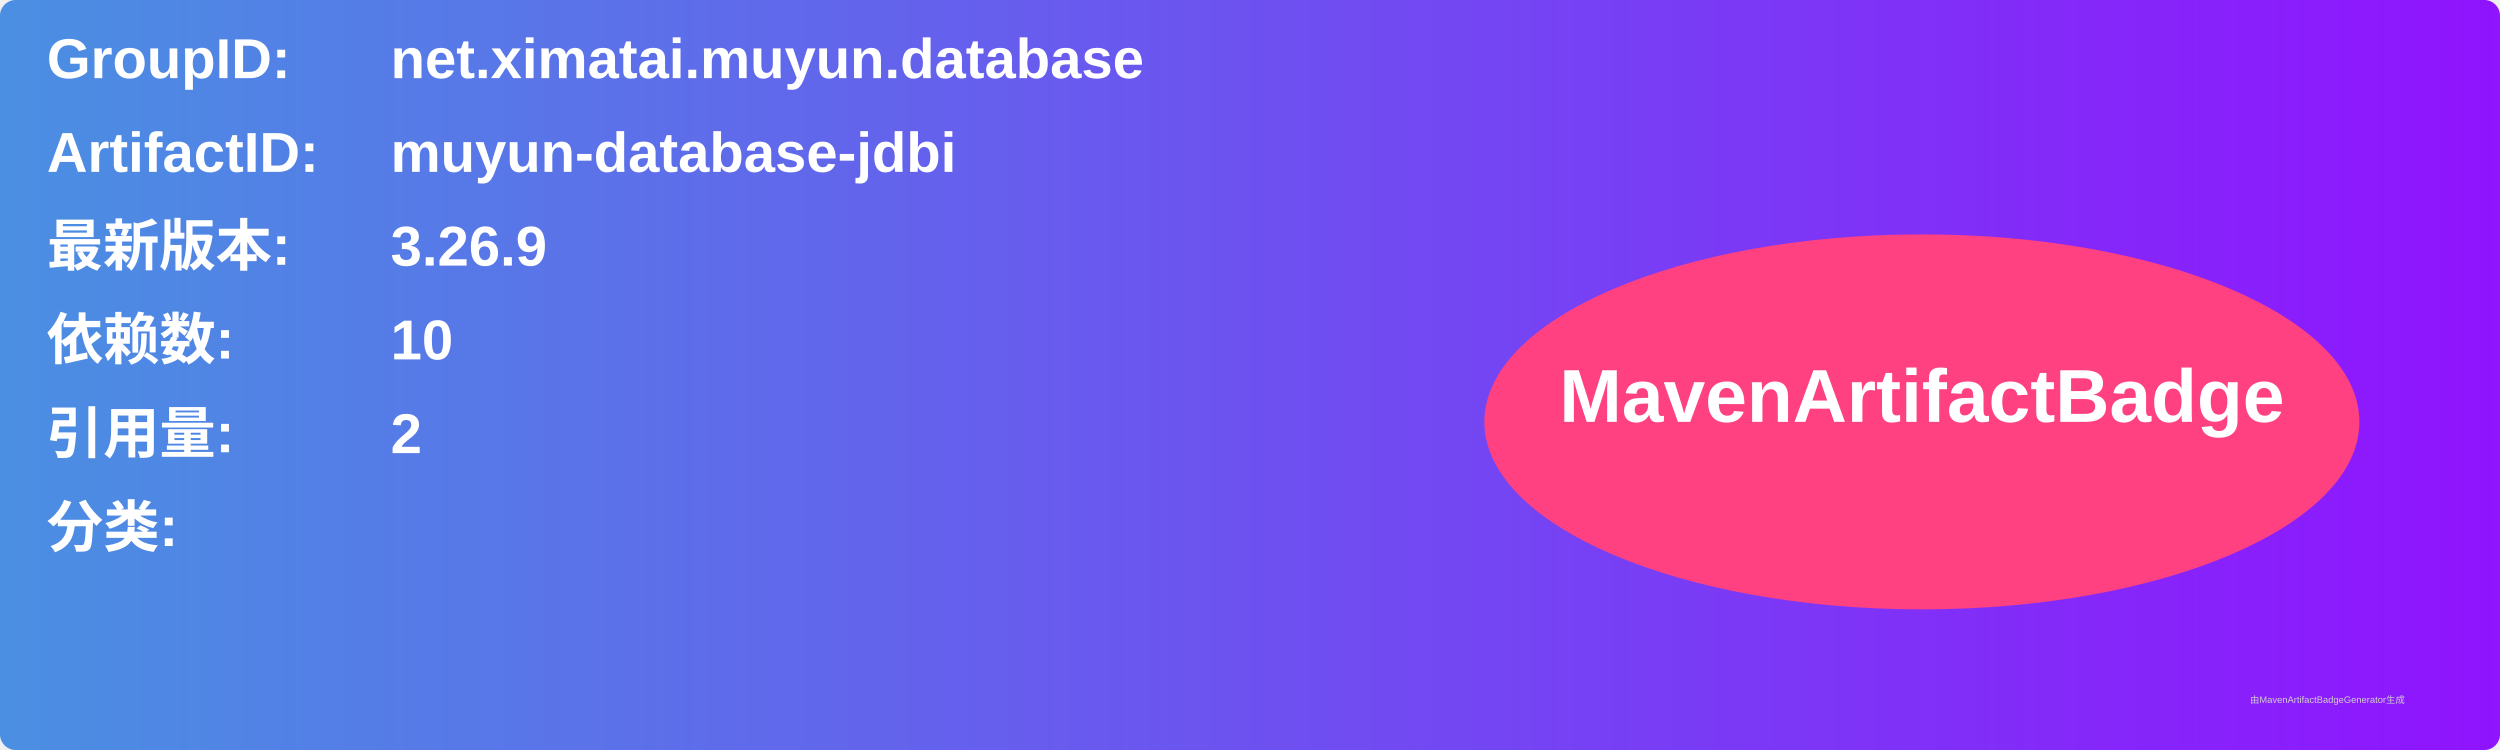
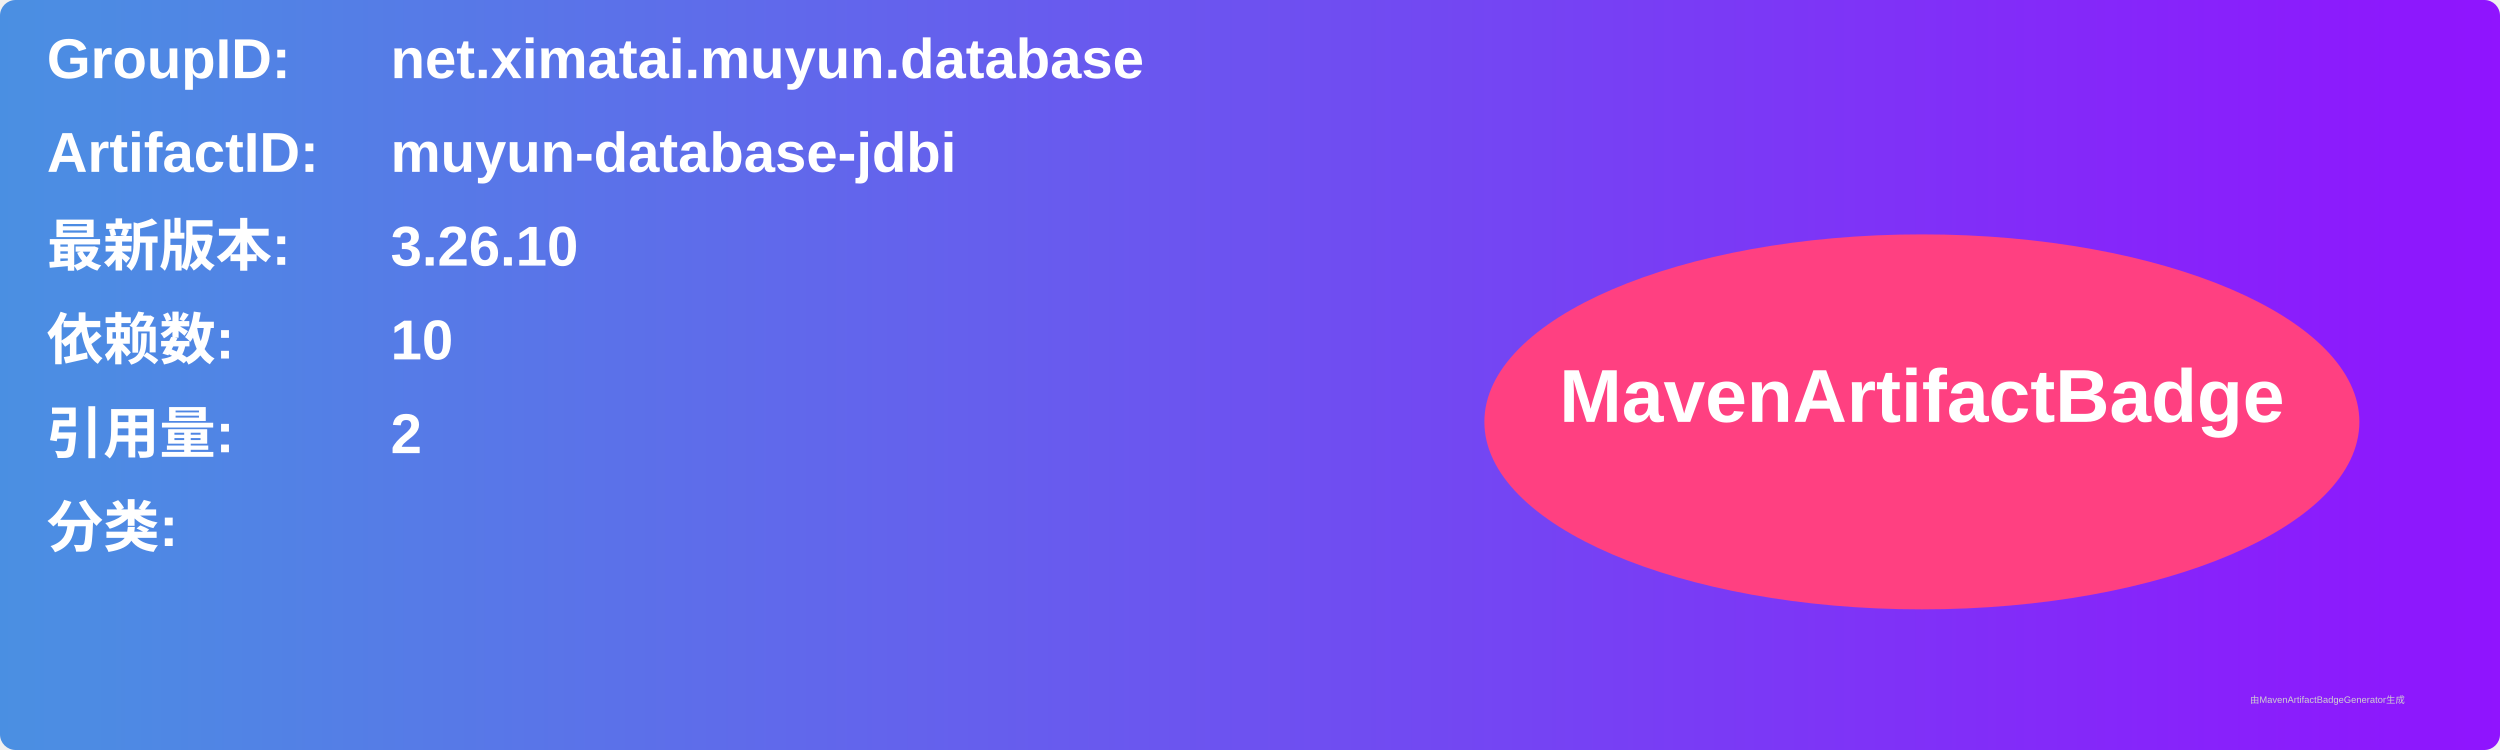
<svg xmlns="http://www.w3.org/2000/svg" width="800" height="240" viewBox="0 0 800 240">
  <linearGradient id="grad" x1="0%" y1="0%" x2="100%" y2="0%">
    <stop offset="0%" stop-color="#4a90e2" />
    <stop offset="100%" stop-color="#9013fe" />
  </linearGradient>
  <rect width="100%" height="100%" rx="5" ry="5" fill="url(#grad)" />
  <g transform="translate(15, 15)">
    <text x="0" y="10" font-family="Arial" font-size="18" fill="white" font-weight="bold" width="260">GroupID:</text>
    <text x="110" y="10" font-family="Arial" font-size="18" fill="white" font-weight="bold" width="460">net.ximatai.muyun.database</text>
    <text x="0" y="40" font-family="Arial" font-size="18" fill="white" font-weight="bold" width="260">ArtifactID:</text>
    <text x="110" y="40" font-family="Arial" font-size="18" fill="white" font-weight="bold" width="460">muyun-database-jdbi</text>
    <text x="0" y="70" font-family="Arial" font-size="18" fill="white" font-weight="bold">最新版本:</text>
    <text x="110" y="70" font-family="Arial" font-size="18" fill="white" font-weight="bold">
-       <tspan font-weight="bold">3.26.9</tspan>
+       <tspan font-weight="bold">3.26.10</tspan>
    </text>
    <text x="0" y="100" font-family="Arial" font-size="18" fill="white" font-weight="bold">依赖数: </text>
    <text x="110" y="100" font-family="Arial" font-size="18" fill="white">
      <tspan font-weight="bold">10</tspan>
    </text>
    <text x="0" y="130" font-family="Arial" font-size="18" fill="white" font-weight="bold">引用量: </text>
    <text x="110" y="130" font-family="Arial" font-size="18" fill="white">
      <tspan font-weight="bold">2</tspan>
    </text>
    <text x="0" y="160" font-family="Arial" font-size="18" fill="white" font-weight="bold">分类:</text>
    <text x="10" y="190" font-family="Arial" font-size="10" fill="white">
      <tspan font-weight="bold" />
    </text>
    <ellipse cx="600" cy="120" rx="140" ry="60" fill="#ff4081" />
    <text x="600" y="120" text-anchor="middle" font-family="Arial" font-size="24" fill="white" font-weight="bold">MavenArtifactBadge</text>
  </g>
  <text x="720" y="225" font-family="Arial" font-size="3" fill="#d0d0d0">由MavenArtifactBadgeGenerator生成</text>
</svg>
